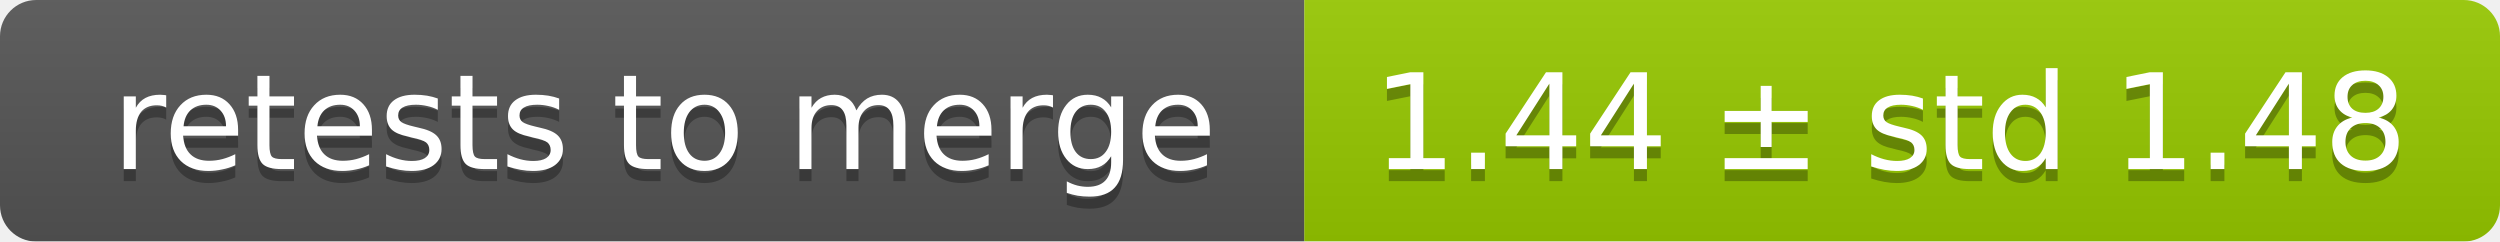
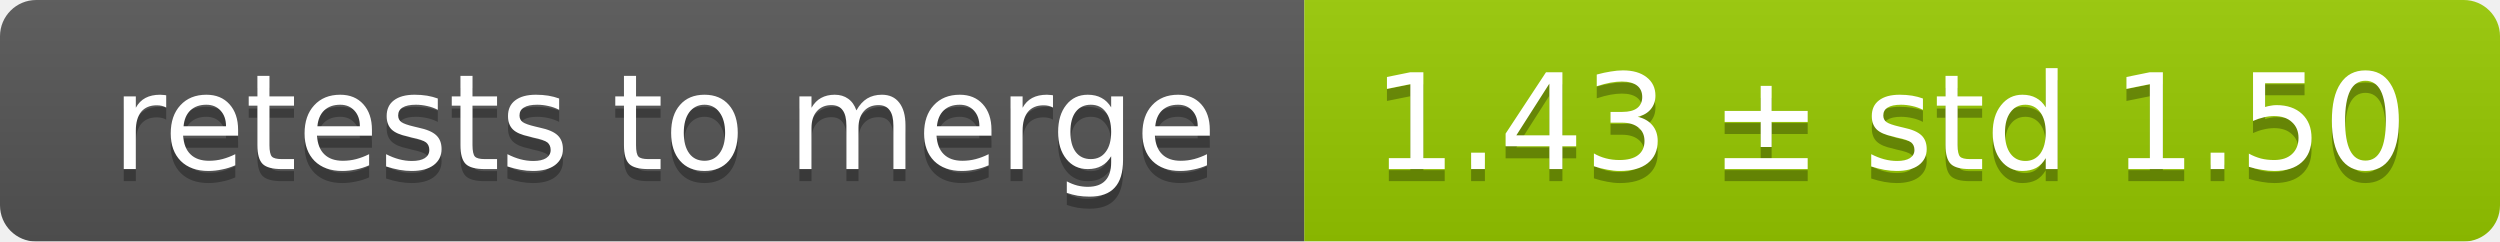
<svg xmlns="http://www.w3.org/2000/svg" width="207" height="20">
  <linearGradient id="smooth" x2="0" y2="100%">
    <stop offset="0" stop-color="#bbb" stop-opacity=".1" />
    <stop offset="1" stop-opacity=".1" />
  </linearGradient>
  <mask id="round">
    <rect width="207" height="20" rx="3" fill="#fff" />
  </mask>
  <g mask="url(#round)">
    <rect width="108" height="20" fill="#555" />
    <rect x="108" width="99" height="20" fill="#97ca00" />
    <rect width="207" height="20" fill="url(#smooth)" />
  </g>
  <g fill="#fff" text-anchor="middle" font-family="DejaVu Sans,Verdana,Geneva,sans-serif" font-size="11">
    <text x="55" y="15" fill="#010101" fill-opacity=".3">retests to merge</text>
    <text x="55" y="14">retests to merge</text>
-     <text x="156.5" y="15" fill="#010101" fill-opacity=".3">1.44 ± std 1.48</text>
-     <text x="156.5" y="14">1.44 ± std 1.48</text>
+     <text x="156.5" y="15" fill="#010101" fill-opacity=".3">1.43 ± std 1.50</text>
+     <text x="156.5" y="14">1.43 ± std 1.50</text>
  </g>
</svg>
